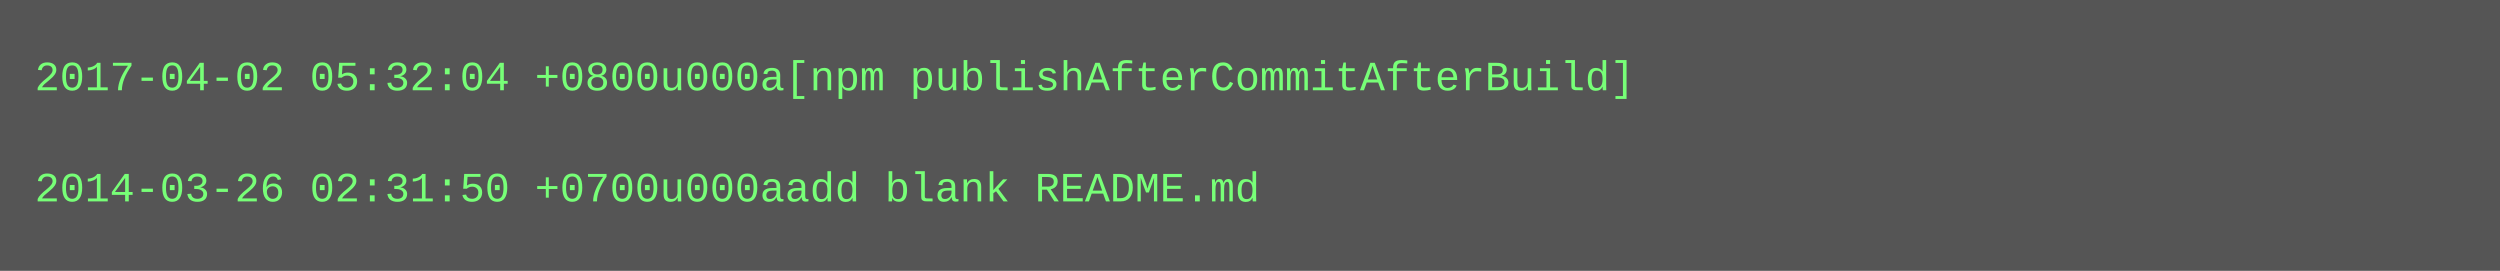
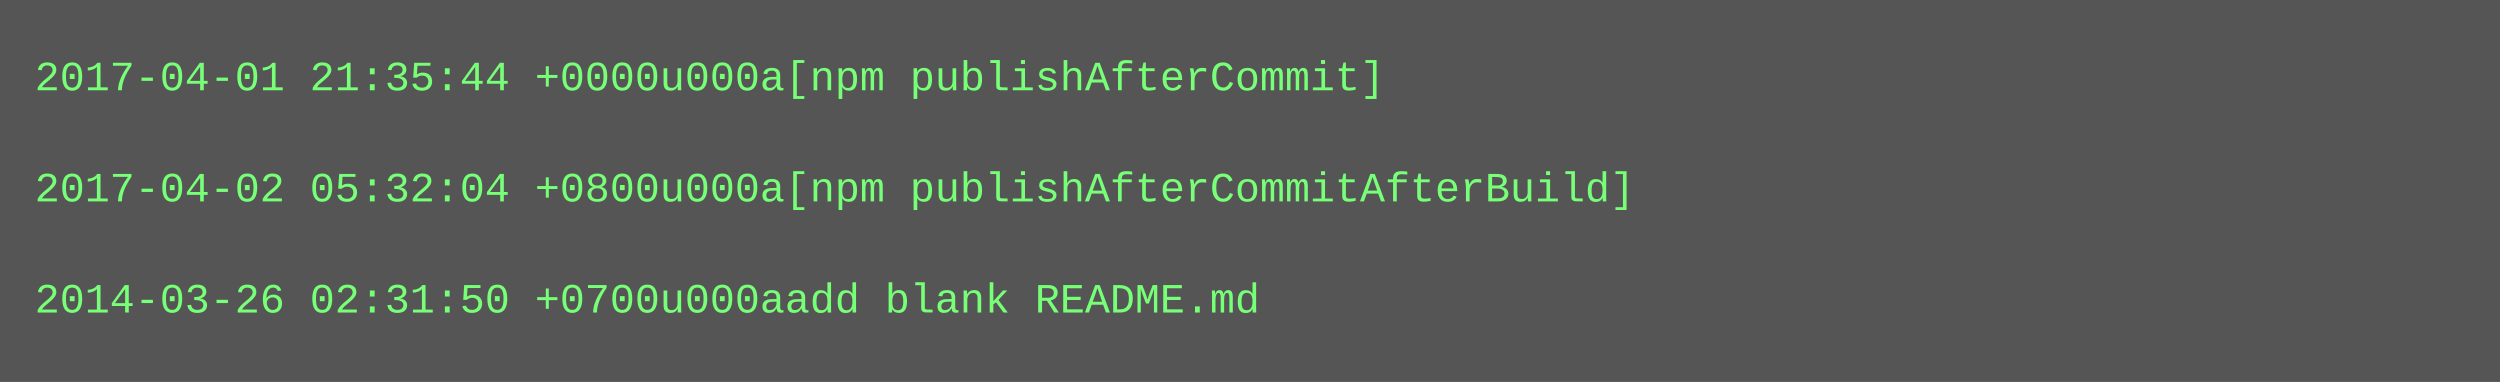
- <svg xmlns="http://www.w3.org/2000/svg" height="78" width="720">
-   <rect height="78" fill="#555" width="720" />
+ <svg xmlns="http://www.w3.org/2000/svg" height="110" width="720">
+   <rect height="110" fill="#555" width="720" />
  <text fill="#7f7" font-family="Courier New" font-size="12" xml:space="preserve">
-     <tspan x="10" y="26">2017-04-02 05:32:04 +0800u000a[npm publishAfterCommitAfterBuild]</tspan>
+     <tspan x="10" y="26">2017-04-01 21:35:44 +0000u000a[npm publishAfterCommit]</tspan>
    <tspan x="10" y="42" />
-     <tspan x="10" y="58">2014-03-26 02:31:50 +0700u000aadd blank README.md</tspan>
+     <tspan x="10" y="58">2017-04-02 05:32:04 +0800u000a[npm publishAfterCommitAfterBuild]</tspan>
+     <tspan x="10" y="74" />
+     <tspan x="10" y="90">2014-03-26 02:31:50 +0700u000aadd blank README.md</tspan>
  </text>
</svg>
